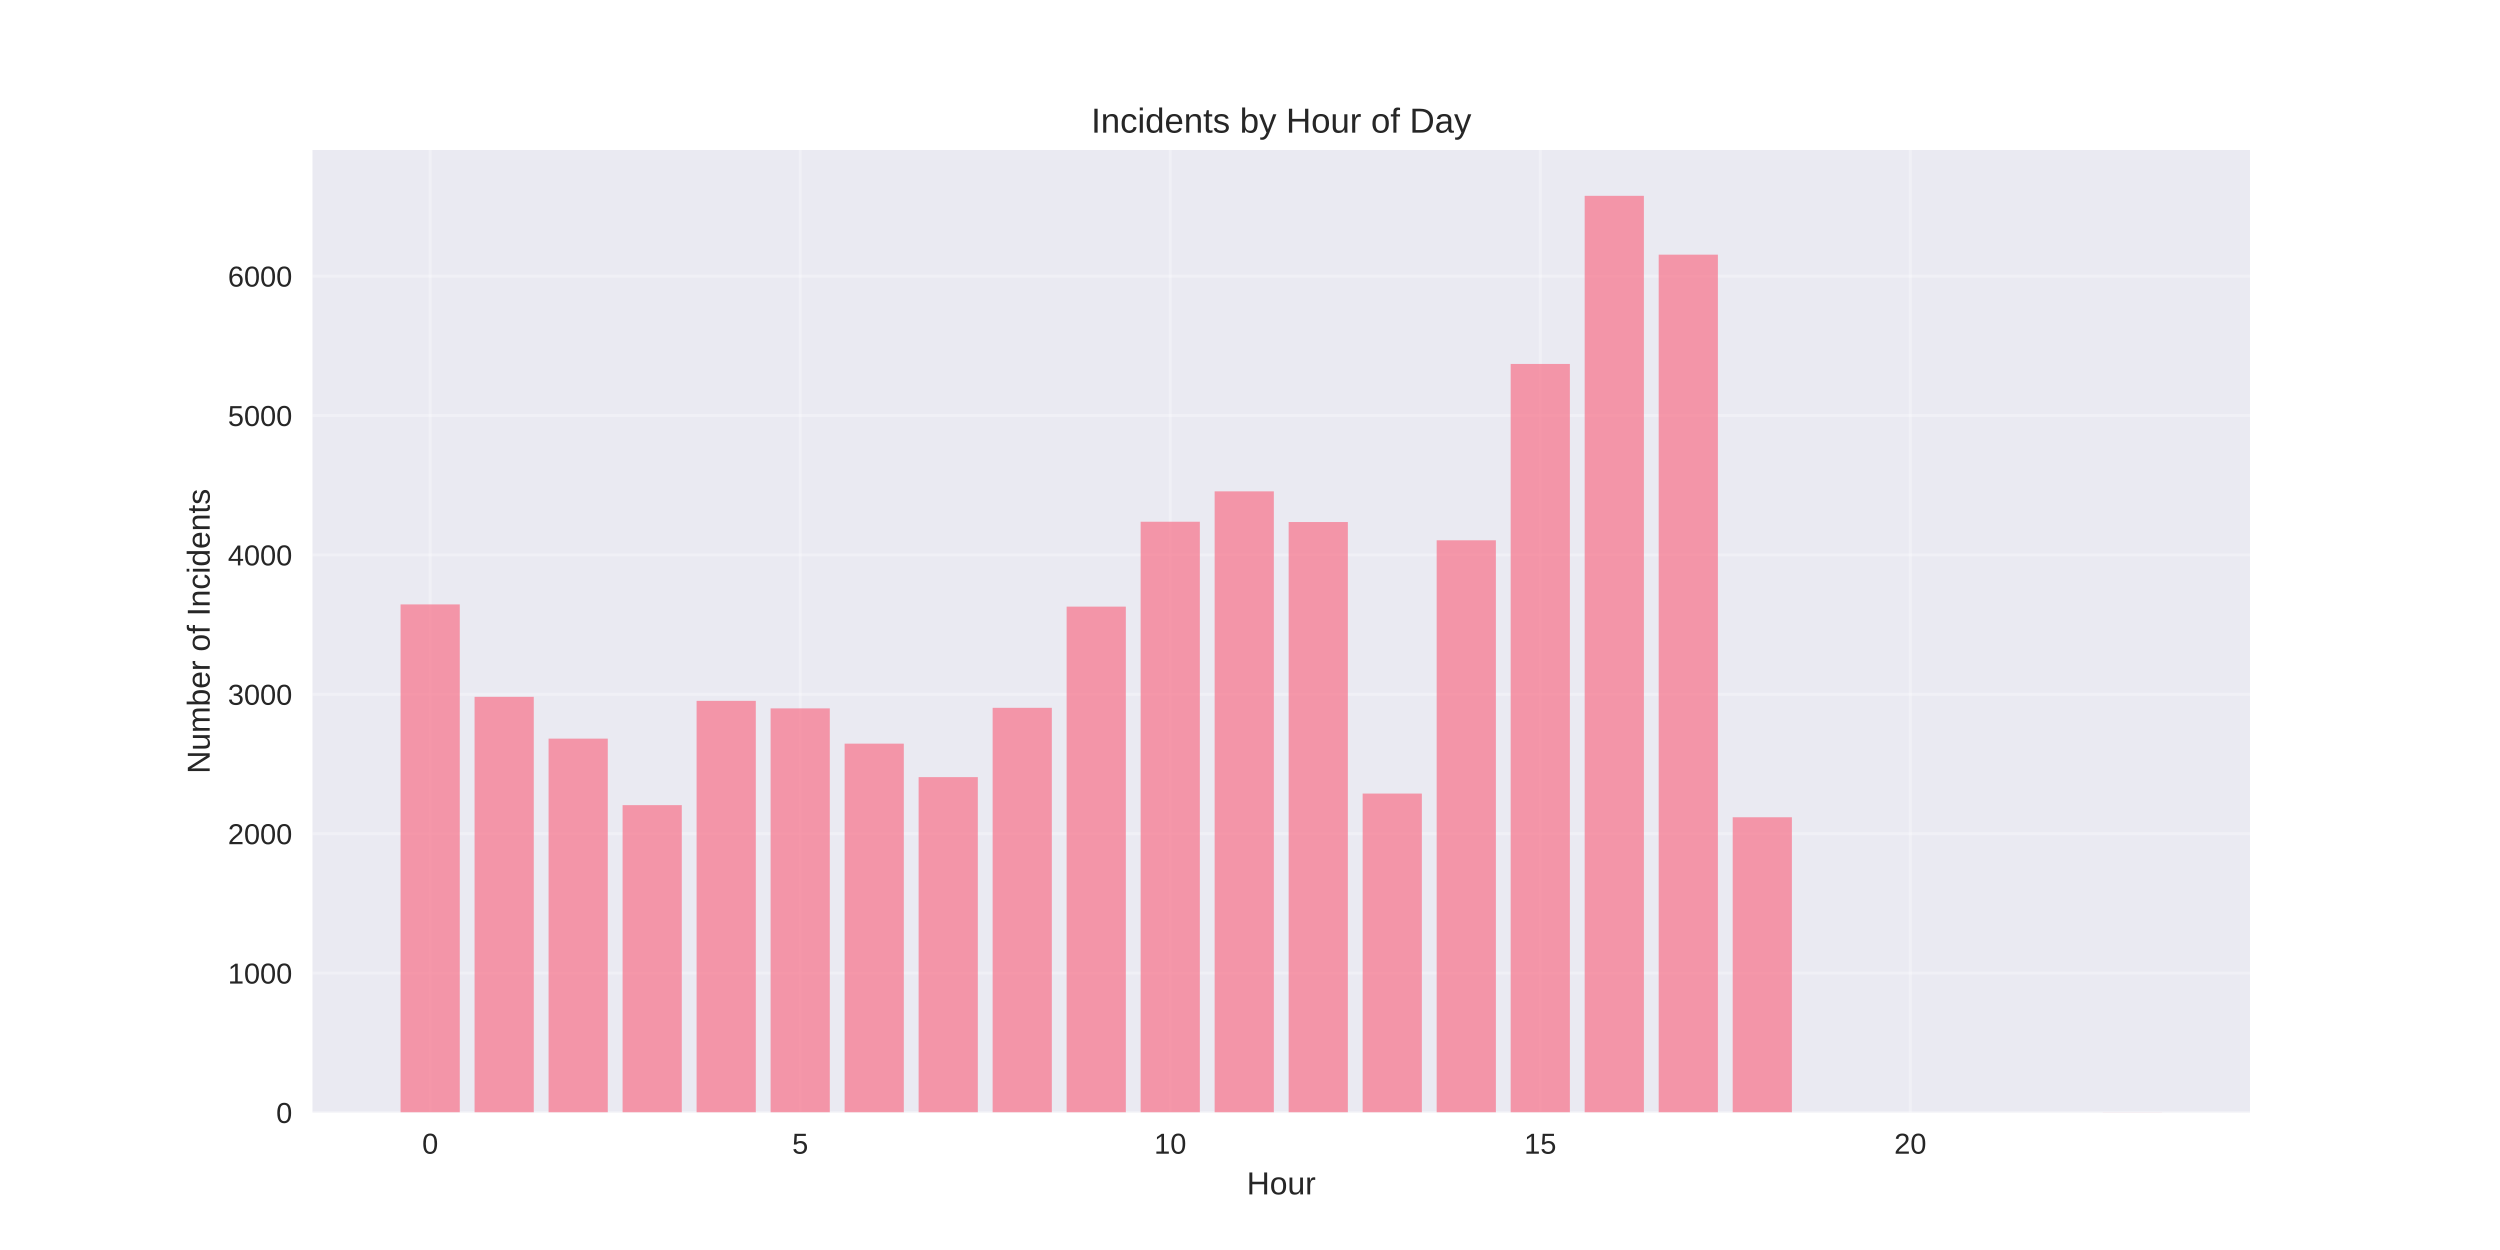
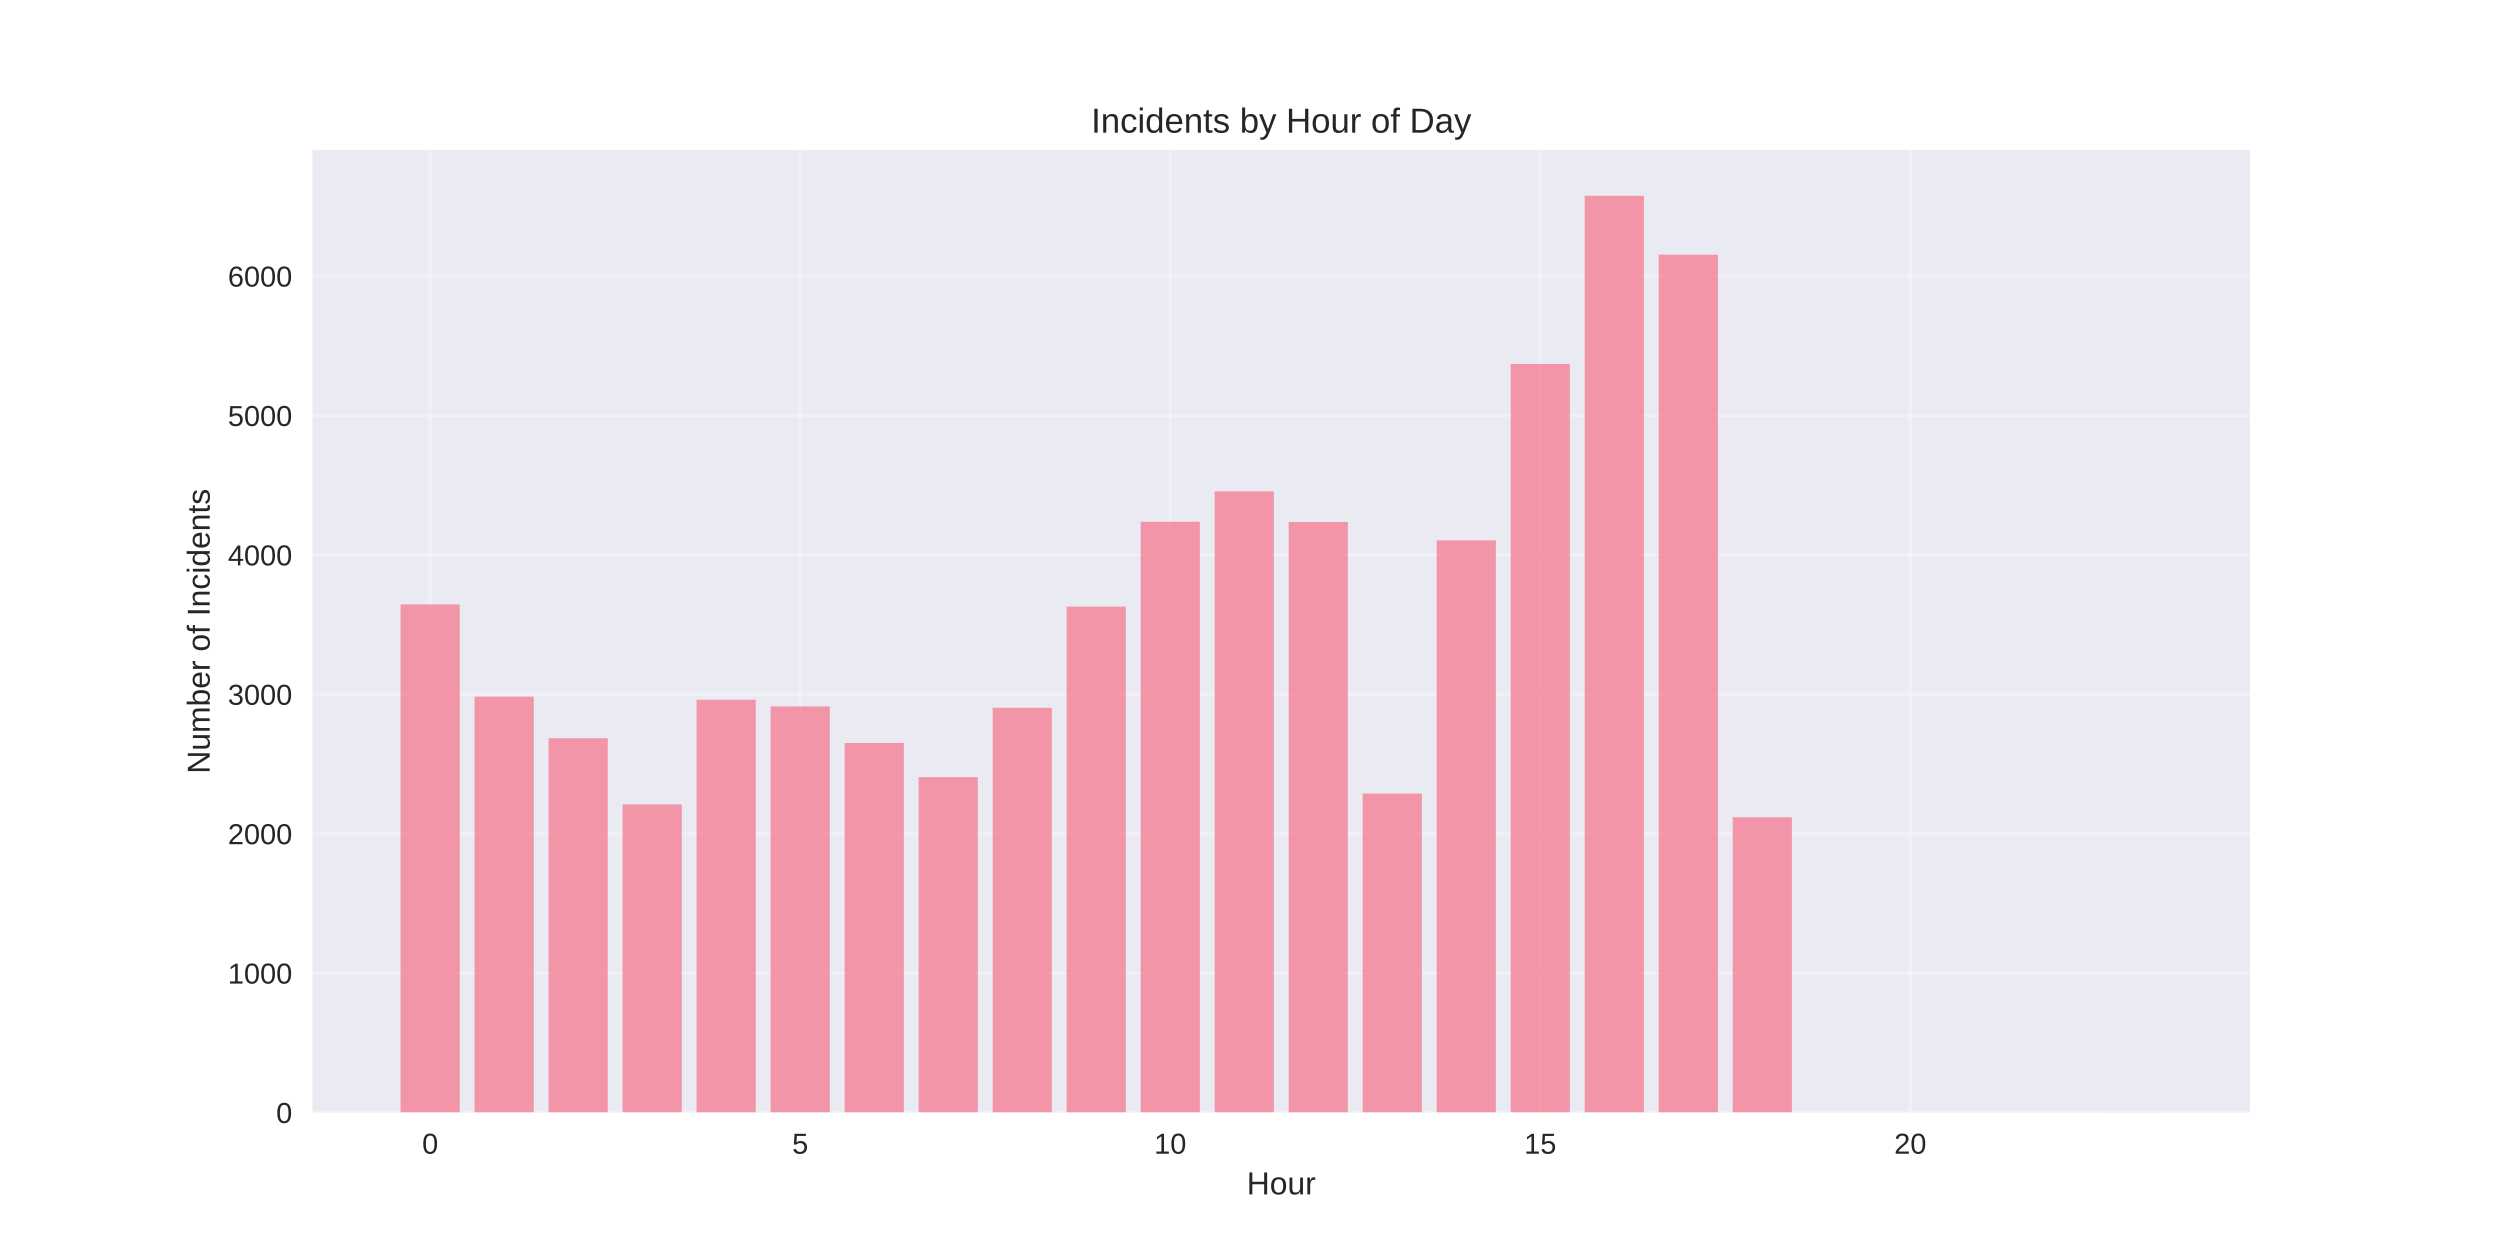
<svg xmlns="http://www.w3.org/2000/svg" width="864pt" height="432pt" viewBox="0 0 864 432" version="1.1">
  <defs>
    <style type="text/css">*{stroke-linejoin: round; stroke-linecap: butt}</style>
  </defs>
  <g id="figure_1">
    <g id="patch_1">
      <path d="M 0 432  L 864 432  L 864 0  L 0 0  z " style="fill: #ffffff" />
    </g>
    <g id="axes_1">
      <g id="patch_2">
        <path d="M 108 384.48  L 777.6 384.48  L 777.6 51.84  L 108 51.84  z " style="fill: #eaeaf2" />
      </g>
      <g id="matplotlib.axis_1">
        <g id="xtick_1">
          <g id="line2d_1">
-             <path d="M 148.667 384.48  L 148.667 51.84  " clip-path="url(#p41c2e123d0)" style="fill: none; stroke: #ffffff; stroke-opacity: 0.3; stroke-linecap: round" />
+             <path d="M 148.667 384.48  L 148.667 51.84  " clip-path="url(#pb52b822940)" style="fill: none; stroke: #ffffff; stroke-opacity: 0.3; stroke-linecap: round" />
          </g>
          <g id="line2d_2" />
          <g id="text_1">
            <text style="fill: #262626; font: 10px 'Arial', 'Liberation Sans', 'DejaVu Sans', 'Bitstream Vera Sans', sans-serif; text-anchor: middle" x="148.667" y="398.727" transform="rotate(-0 148.6671 398.7269)">0</text>
          </g>
        </g>
        <g id="xtick_2">
          <g id="line2d_3">
-             <path d="M 276.551 384.48  L 276.551 51.84  " clip-path="url(#p41c2e123d0)" style="fill: none; stroke: #ffffff; stroke-opacity: 0.3; stroke-linecap: round" />
+             <path d="M 276.551 384.48  L 276.551 51.84  " clip-path="url(#pb52b822940)" style="fill: none; stroke: #ffffff; stroke-opacity: 0.3; stroke-linecap: round" />
          </g>
          <g id="line2d_4" />
          <g id="text_2">
            <text style="fill: #262626; font: 10px 'Arial', 'Liberation Sans', 'DejaVu Sans', 'Bitstream Vera Sans', sans-serif; text-anchor: middle" x="276.551" y="398.727" transform="rotate(-0 276.551 398.7269)">5</text>
          </g>
        </g>
        <g id="xtick_3">
          <g id="line2d_5">
-             <path d="M 404.435 384.48  L 404.435 51.84  " clip-path="url(#p41c2e123d0)" style="fill: none; stroke: #ffffff; stroke-opacity: 0.3; stroke-linecap: round" />
+             <path d="M 404.435 384.48  L 404.435 51.84  " clip-path="url(#pb52b822940)" style="fill: none; stroke: #ffffff; stroke-opacity: 0.3; stroke-linecap: round" />
          </g>
          <g id="line2d_6" />
          <g id="text_3">
            <text style="fill: #262626; font: 10px 'Arial', 'Liberation Sans', 'DejaVu Sans', 'Bitstream Vera Sans', sans-serif; text-anchor: middle" x="404.435" y="398.727" transform="rotate(-0 404.4348 398.7269)">10</text>
          </g>
        </g>
        <g id="xtick_4">
          <g id="line2d_7">
-             <path d="M 532.319 384.48  L 532.319 51.84  " clip-path="url(#p41c2e123d0)" style="fill: none; stroke: #ffffff; stroke-opacity: 0.3; stroke-linecap: round" />
+             <path d="M 532.319 384.48  L 532.319 51.84  " clip-path="url(#pb52b822940)" style="fill: none; stroke: #ffffff; stroke-opacity: 0.3; stroke-linecap: round" />
          </g>
          <g id="line2d_8" />
          <g id="text_4">
            <text style="fill: #262626; font: 10px 'Arial', 'Liberation Sans', 'DejaVu Sans', 'Bitstream Vera Sans', sans-serif; text-anchor: middle" x="532.319" y="398.727" transform="rotate(-0 532.3187 398.7269)">15</text>
          </g>
        </g>
        <g id="xtick_5">
          <g id="line2d_9">
-             <path d="M 660.203 384.48  L 660.203 51.84  " clip-path="url(#p41c2e123d0)" style="fill: none; stroke: #ffffff; stroke-opacity: 0.3; stroke-linecap: round" />
+             <path d="M 660.203 384.48  L 660.203 51.84  " clip-path="url(#pb52b822940)" style="fill: none; stroke: #ffffff; stroke-opacity: 0.3; stroke-linecap: round" />
          </g>
          <g id="line2d_10" />
          <g id="text_5">
            <text style="fill: #262626; font: 10px 'Arial', 'Liberation Sans', 'DejaVu Sans', 'Bitstream Vera Sans', sans-serif; text-anchor: middle" x="660.203" y="398.727" transform="rotate(-0 660.2026 398.7269)">20</text>
          </g>
        </g>
        <g id="text_6">
          <text style="fill: #262626; font: 11px 'Arial', 'Liberation Sans', 'DejaVu Sans', 'Bitstream Vera Sans', sans-serif; text-anchor: middle" x="442.8" y="412.773" transform="rotate(-0 442.8 412.7734)">Hour</text>
        </g>
      </g>
      <g id="matplotlib.axis_2">
        <g id="ytick_1">
          <g id="line2d_11">
-             <path d="M 108 384.48  L 777.6 384.48  " clip-path="url(#p41c2e123d0)" style="fill: none; stroke: #ffffff; stroke-opacity: 0.3; stroke-linecap: round" />
+             <path d="M 108 384.48  L 777.6 384.48  " clip-path="url(#pb52b822940)" style="fill: none; stroke: #ffffff; stroke-opacity: 0.3; stroke-linecap: round" />
          </g>
          <g id="line2d_12" />
          <g id="text_7">
            <text style="fill: #262626; font: 10px 'Arial', 'Liberation Sans', 'DejaVu Sans', 'Bitstream Vera Sans', sans-serif; text-anchor: end" x="101" y="388.103" transform="rotate(-0 101 388.1034)">0</text>
          </g>
        </g>
        <g id="ytick_2">
          <g id="line2d_13">
-             <path d="M 108 336.305  L 777.6 336.305  " clip-path="url(#p41c2e123d0)" style="fill: none; stroke: #ffffff; stroke-opacity: 0.3; stroke-linecap: round" />
+             <path d="M 108 336.305  L 777.6 336.305  " clip-path="url(#pb52b822940)" style="fill: none; stroke: #ffffff; stroke-opacity: 0.3; stroke-linecap: round" />
          </g>
          <g id="line2d_14" />
          <g id="text_8">
            <text style="fill: #262626; font: 10px 'Arial', 'Liberation Sans', 'DejaVu Sans', 'Bitstream Vera Sans', sans-serif; text-anchor: end" x="101" y="339.928" transform="rotate(-0 101 339.9283)">1000</text>
          </g>
        </g>
        <g id="ytick_3">
          <g id="line2d_15">
-             <path d="M 108 288.13  L 777.6 288.13  " clip-path="url(#p41c2e123d0)" style="fill: none; stroke: #ffffff; stroke-opacity: 0.3; stroke-linecap: round" />
+             <path d="M 108 288.13  L 777.6 288.13  " clip-path="url(#pb52b822940)" style="fill: none; stroke: #ffffff; stroke-opacity: 0.3; stroke-linecap: round" />
          </g>
          <g id="line2d_16" />
          <g id="text_9">
            <text style="fill: #262626; font: 10px 'Arial', 'Liberation Sans', 'DejaVu Sans', 'Bitstream Vera Sans', sans-serif; text-anchor: end" x="101" y="291.753" transform="rotate(-0 101 291.7531)">2000</text>
          </g>
        </g>
        <g id="ytick_4">
          <g id="line2d_17">
-             <path d="M 108 239.954  L 777.6 239.954  " clip-path="url(#p41c2e123d0)" style="fill: none; stroke: #ffffff; stroke-opacity: 0.3; stroke-linecap: round" />
+             <path d="M 108 239.954  L 777.6 239.954  " clip-path="url(#pb52b822940)" style="fill: none; stroke: #ffffff; stroke-opacity: 0.3; stroke-linecap: round" />
          </g>
          <g id="line2d_18" />
          <g id="text_10">
            <text style="fill: #262626; font: 10px 'Arial', 'Liberation Sans', 'DejaVu Sans', 'Bitstream Vera Sans', sans-serif; text-anchor: end" x="101" y="243.578" transform="rotate(-0 101 243.5779)">3000</text>
          </g>
        </g>
        <g id="ytick_5">
          <g id="line2d_19">
-             <path d="M 108 191.779  L 777.6 191.779  " clip-path="url(#p41c2e123d0)" style="fill: none; stroke: #ffffff; stroke-opacity: 0.3; stroke-linecap: round" />
+             <path d="M 108 191.779  L 777.6 191.779  " clip-path="url(#pb52b822940)" style="fill: none; stroke: #ffffff; stroke-opacity: 0.3; stroke-linecap: round" />
          </g>
          <g id="line2d_20" />
          <g id="text_11">
            <text style="fill: #262626; font: 10px 'Arial', 'Liberation Sans', 'DejaVu Sans', 'Bitstream Vera Sans', sans-serif; text-anchor: end" x="101" y="195.403" transform="rotate(-0 101 195.4027)">4000</text>
          </g>
        </g>
        <g id="ytick_6">
          <g id="line2d_21">
-             <path d="M 108 143.604  L 777.6 143.604  " clip-path="url(#p41c2e123d0)" style="fill: none; stroke: #ffffff; stroke-opacity: 0.3; stroke-linecap: round" />
+             <path d="M 108 143.604  L 777.6 143.604  " clip-path="url(#pb52b822940)" style="fill: none; stroke: #ffffff; stroke-opacity: 0.3; stroke-linecap: round" />
          </g>
          <g id="line2d_22" />
          <g id="text_12">
            <text style="fill: #262626; font: 10px 'Arial', 'Liberation Sans', 'DejaVu Sans', 'Bitstream Vera Sans', sans-serif; text-anchor: end" x="101" y="147.228" transform="rotate(-0 101 147.2275)">5000</text>
          </g>
        </g>
        <g id="ytick_7">
          <g id="line2d_23">
-             <path d="M 108 95.429  L 777.6 95.429  " clip-path="url(#p41c2e123d0)" style="fill: none; stroke: #ffffff; stroke-opacity: 0.3; stroke-linecap: round" />
+             <path d="M 108 95.429  L 777.6 95.429  " clip-path="url(#pb52b822940)" style="fill: none; stroke: #ffffff; stroke-opacity: 0.3; stroke-linecap: round" />
          </g>
          <g id="line2d_24" />
          <g id="text_13">
            <text style="fill: #262626; font: 10px 'Arial', 'Liberation Sans', 'DejaVu Sans', 'Bitstream Vera Sans', sans-serif; text-anchor: end" x="101" y="99.052" transform="rotate(-0 101 99.05234)">6000</text>
          </g>
        </g>
        <g id="text_14">
          <text style="fill: #262626; font: 11px 'Arial', 'Liberation Sans', 'DejaVu Sans', 'Bitstream Vera Sans', sans-serif; text-anchor: middle" x="72.474" y="218.16" transform="rotate(-90 72.47375 218.16)">Number of Incidents</text>
        </g>
      </g>
      <g id="patch_3">
-         <path d="M 138.436 384.48  L 158.898 384.48  L 158.898 208.881  L 138.436 208.881  z " clip-path="url(#p41c2e123d0)" style="fill: #f77189; opacity: 0.7" />
+         <path d="M 138.436 384.48  L 158.898 384.48  L 158.898 208.881  L 138.436 208.881  z " clip-path="url(#pb52b822940)" style="fill: #f77189; opacity: 0.7" />
      </g>
      <g id="patch_4">
-         <path d="M 164.013 384.48  L 184.475 384.48  L 184.475 240.822  L 164.013 240.822  z " clip-path="url(#p41c2e123d0)" style="fill: #f77189; opacity: 0.7" />
+         <path d="M 164.013 384.48  L 184.475 384.48  L 184.475 240.773  L 164.013 240.773  z " clip-path="url(#pb52b822940)" style="fill: #f77189; opacity: 0.7" />
      </g>
      <g id="patch_5">
-         <path d="M 189.59 384.48  L 210.051 384.48  L 210.051 255.274  L 189.59 255.274  z " clip-path="url(#p41c2e123d0)" style="fill: #f77189; opacity: 0.7" />
+         <path d="M 189.59 384.48  L 210.051 384.48  L 210.051 255.13  L 189.59 255.13  z " clip-path="url(#pb52b822940)" style="fill: #f77189; opacity: 0.7" />
      </g>
      <g id="patch_6">
-         <path d="M 215.167 384.48  L 235.628 384.48  L 235.628 278.254  L 215.167 278.254  z " clip-path="url(#p41c2e123d0)" style="fill: #f77189; opacity: 0.7" />
+         <path d="M 215.167 384.48  L 235.628 384.48  L 235.628 278.013  L 215.167 278.013  z " clip-path="url(#pb52b822940)" style="fill: #f77189; opacity: 0.7" />
      </g>
      <g id="patch_7">
-         <path d="M 240.743 384.48  L 261.205 384.48  L 261.205 242.219  L 240.743 242.219  z " clip-path="url(#p41c2e123d0)" style="fill: #f77189; opacity: 0.7" />
+         <path d="M 240.743 384.48  L 261.205 384.48  L 261.205 241.833  L 240.743 241.833  z " clip-path="url(#pb52b822940)" style="fill: #f77189; opacity: 0.7" />
      </g>
      <g id="patch_8">
-         <path d="M 266.32 384.48  L 286.782 384.48  L 286.782 244.82  L 266.32 244.82  z " clip-path="url(#p41c2e123d0)" style="fill: #f77189; opacity: 0.7" />
+         <path d="M 266.32 384.48  L 286.782 384.48  L 286.782 244.146  L 266.32 244.146  z " clip-path="url(#pb52b822940)" style="fill: #f77189; opacity: 0.7" />
      </g>
      <g id="patch_9">
-         <path d="M 291.897 384.48  L 312.358 384.48  L 312.358 257.008  L 291.897 257.008  z " clip-path="url(#p41c2e123d0)" style="fill: #f77189; opacity: 0.7" />
+         <path d="M 291.897 384.48  L 312.358 384.48  L 312.358 256.768  L 291.897 256.768  z " clip-path="url(#pb52b822940)" style="fill: #f77189; opacity: 0.7" />
      </g>
      <g id="patch_10">
-         <path d="M 317.474 384.48  L 337.935 384.48  L 337.935 268.571  L 317.474 268.571  z " clip-path="url(#p41c2e123d0)" style="fill: #f77189; opacity: 0.7" />
+         <path d="M 317.474 384.48  L 337.935 384.48  L 337.935 268.571  L 317.474 268.571  z " clip-path="url(#pb52b822940)" style="fill: #f77189; opacity: 0.7" />
      </g>
      <g id="patch_11">
-         <path d="M 343.051 384.48  L 363.512 384.48  L 363.512 244.627  L 343.051 244.627  z " clip-path="url(#p41c2e123d0)" style="fill: #f77189; opacity: 0.7" />
+         <path d="M 343.051 384.48  L 363.512 384.48  L 363.512 244.627  L 343.051 244.627  z " clip-path="url(#pb52b822940)" style="fill: #f77189; opacity: 0.7" />
      </g>
      <g id="patch_12">
-         <path d="M 368.627 384.48  L 389.089 384.48  L 389.089 209.652  L 368.627 209.652  z " clip-path="url(#p41c2e123d0)" style="fill: #f77189; opacity: 0.7" />
+         <path d="M 368.627 384.48  L 389.089 384.48  L 389.089 209.652  L 368.627 209.652  z " clip-path="url(#pb52b822940)" style="fill: #f77189; opacity: 0.7" />
      </g>
      <g id="patch_13">
-         <path d="M 394.204 384.48  L 414.666 384.48  L 414.666 180.314  L 394.204 180.314  z " clip-path="url(#p41c2e123d0)" style="fill: #f77189; opacity: 0.7" />
+         <path d="M 394.204 384.48  L 414.666 384.48  L 414.666 180.314  L 394.204 180.314  z " clip-path="url(#pb52b822940)" style="fill: #f77189; opacity: 0.7" />
      </g>
      <g id="patch_14">
-         <path d="M 419.781 384.48  L 440.242 384.48  L 440.242 169.811  L 419.781 169.811  z " clip-path="url(#p41c2e123d0)" style="fill: #f77189; opacity: 0.7" />
+         <path d="M 419.781 384.48  L 440.242 384.48  L 440.242 169.811  L 419.781 169.811  z " clip-path="url(#pb52b822940)" style="fill: #f77189; opacity: 0.7" />
      </g>
      <g id="patch_15">
-         <path d="M 445.358 384.48  L 465.819 384.48  L 465.819 180.41  L 445.358 180.41  z " clip-path="url(#p41c2e123d0)" style="fill: #f77189; opacity: 0.7" />
+         <path d="M 445.358 384.48  L 465.819 384.48  L 465.819 180.41  L 445.358 180.41  z " clip-path="url(#pb52b822940)" style="fill: #f77189; opacity: 0.7" />
      </g>
      <g id="patch_16">
-         <path d="M 470.934 384.48  L 491.396 384.48  L 491.396 274.255  L 470.934 274.255  z " clip-path="url(#p41c2e123d0)" style="fill: #f77189; opacity: 0.7" />
+         <path d="M 470.934 384.48  L 491.396 384.48  L 491.396 274.255  L 470.934 274.255  z " clip-path="url(#pb52b822940)" style="fill: #f77189; opacity: 0.7" />
      </g>
      <g id="patch_17">
-         <path d="M 496.511 384.48  L 516.973 384.48  L 516.973 186.721  L 496.511 186.721  z " clip-path="url(#p41c2e123d0)" style="fill: #f77189; opacity: 0.7" />
+         <path d="M 496.511 384.48  L 516.973 384.48  L 516.973 186.721  L 496.511 186.721  z " clip-path="url(#pb52b822940)" style="fill: #f77189; opacity: 0.7" />
      </g>
      <g id="patch_18">
-         <path d="M 522.088 384.48  L 542.549 384.48  L 542.549 125.779  L 522.088 125.779  z " clip-path="url(#p41c2e123d0)" style="fill: #f77189; opacity: 0.7" />
+         <path d="M 522.088 384.48  L 542.549 384.48  L 542.549 125.779  L 522.088 125.779  z " clip-path="url(#pb52b822940)" style="fill: #f77189; opacity: 0.7" />
      </g>
      <g id="patch_19">
-         <path d="M 547.665 384.48  L 568.126 384.48  L 568.126 67.68  L 547.665 67.68  z " clip-path="url(#p41c2e123d0)" style="fill: #f77189; opacity: 0.7" />
+         <path d="M 547.665 384.48  L 568.126 384.48  L 568.126 67.68  L 547.665 67.68  z " clip-path="url(#pb52b822940)" style="fill: #f77189; opacity: 0.7" />
      </g>
      <g id="patch_20">
-         <path d="M 573.242 384.48  L 593.703 384.48  L 593.703 88.01  L 573.242 88.01  z " clip-path="url(#p41c2e123d0)" style="fill: #f77189; opacity: 0.7" />
+         <path d="M 573.242 384.48  L 593.703 384.48  L 593.703 88.01  L 573.242 88.01  z " clip-path="url(#pb52b822940)" style="fill: #f77189; opacity: 0.7" />
      </g>
      <g id="patch_21">
-         <path d="M 598.818 384.48  L 619.28 384.48  L 619.28 282.445  L 598.818 282.445  z " clip-path="url(#p41c2e123d0)" style="fill: #f77189; opacity: 0.7" />
+         <path d="M 598.818 384.48  L 619.28 384.48  L 619.28 282.445  L 598.818 282.445  z " clip-path="url(#pb52b822940)" style="fill: #f77189; opacity: 0.7" />
      </g>
      <g id="patch_22">
-         <path d="M 726.702 384.48  L 747.164 384.48  L 747.164 384.432  L 726.702 384.432  z " clip-path="url(#p41c2e123d0)" style="fill: #f77189; opacity: 0.7" />
+         <path d="M 726.702 384.48  L 747.164 384.48  L 747.164 384.432  L 726.702 384.432  z " clip-path="url(#pb52b822940)" style="fill: #f77189; opacity: 0.7" />
      </g>
      <g id="patch_23">
        <path d="M 108 384.48  L 108 51.84  " style="fill: none" />
      </g>
      <g id="patch_24">
        <path d="M 777.6 384.48  L 777.6 51.84  " style="fill: none" />
      </g>
      <g id="patch_25">
        <path d="M 108 384.48  L 777.6 384.48  " style="fill: none" />
      </g>
      <g id="patch_26">
        <path d="M 108 51.84  L 777.6 51.84  " style="fill: none" />
      </g>
      <g id="text_15">
        <text style="fill: #262626; font: 12px 'Arial', 'Liberation Sans', 'DejaVu Sans', 'Bitstream Vera Sans', sans-serif; text-anchor: middle" x="442.8" y="45.84" transform="rotate(-0 442.8 45.84)">Incidents by Hour of Day</text>
      </g>
    </g>
  </g>
  <defs>
-     <clipPath id="p41c2e123d0">
+     <clipPath id="pb52b822940">
      <rect x="108" y="51.84" width="669.6" height="332.64" />
    </clipPath>
  </defs>
</svg>
